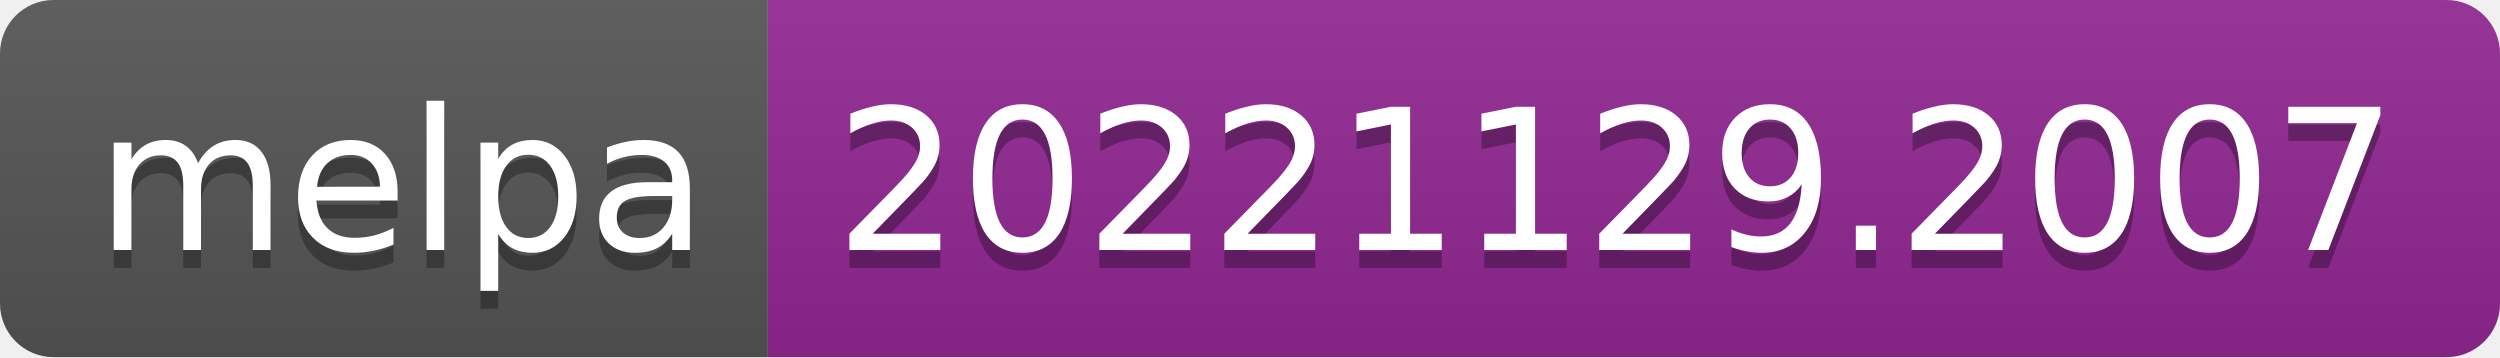
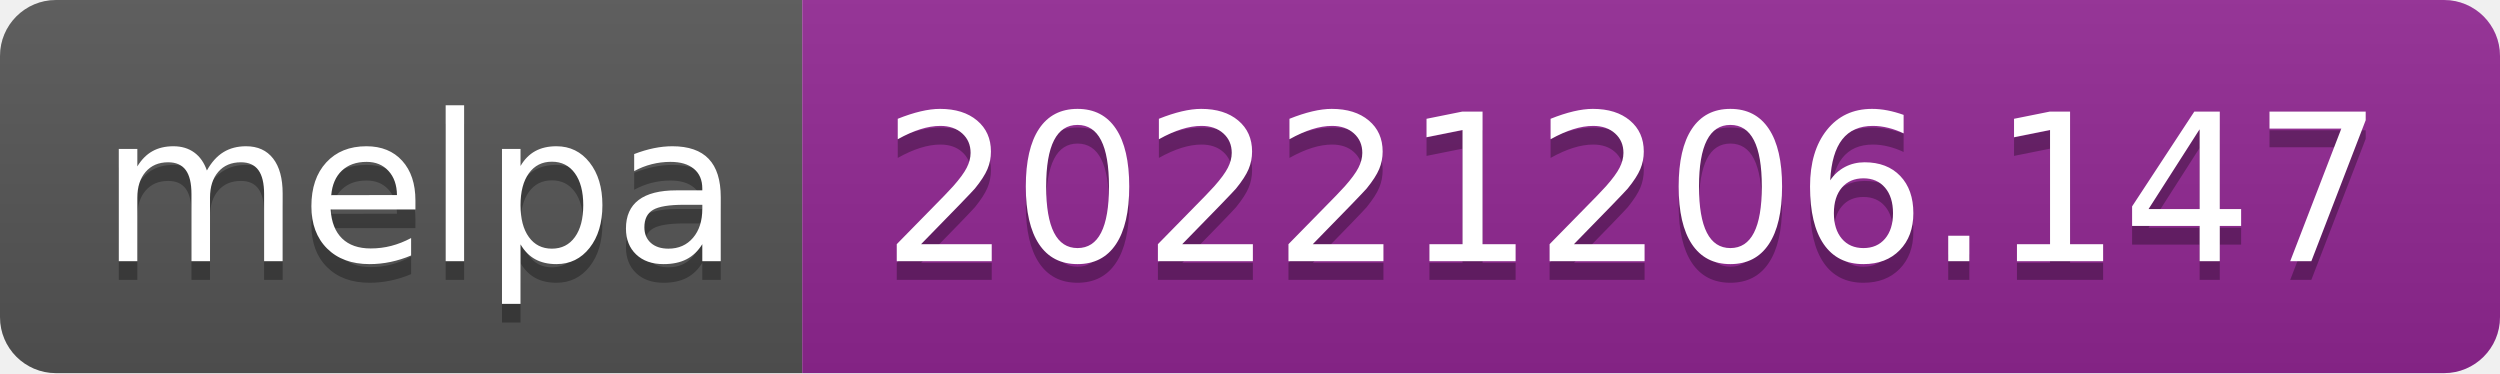
- <svg xmlns="http://www.w3.org/2000/svg" width="140" height="20" role="img" aria-label="melpa: 20221129.2007">
+ <svg xmlns="http://www.w3.org/2000/svg" width="134" height="20" role="img" aria-label="melpa: 20221206.147">
  <linearGradient id="s" x2="0" y2="100%">
    <stop offset="0" stop-color="#bbb" stop-opacity=".1" />
    <stop offset="1" stop-opacity=".1" />
  </linearGradient>
  <clipPath id="r">
-     <rect width="140" height="20" rx="3" fill="#fff" />
+     <rect width="134" height="20" rx="3" fill="#fff" />
  </clipPath>
  <g clip-path="url(#r)">
    <rect width="43" height="20" fill="#555" />
-     <rect x="43" width="97" height="20" fill="#922793" />
-     <rect width="140" height="20" fill="url(#s)" />
+     <rect x="43" width="91" height="20" fill="#922793" />
+     <rect width="134" height="20" fill="url(#s)" />
  </g>
  <g fill="#fff" text-anchor="middle" font-family="Verdana,Geneva,DejaVu Sans,sans-serif" text-rendering="geometricPrecision" font-size="110">
    <text aria-hidden="true" x="225" y="150" fill="#010101" fill-opacity=".3" transform="scale(.1)" textLength="330">melpa</text>
    <text x="225" y="140" transform="scale(.1)" fill="#fff" textLength="330">melpa</text>
-     <text aria-hidden="true" x="905" y="150" fill="#010101" fill-opacity=".3" transform="scale(.1)" textLength="870">20221129.2007</text>
-     <text x="905" y="140" transform="scale(.1)" fill="#fff" textLength="870">20221129.2007</text>
+     <text aria-hidden="true" x="875" y="150" fill="#010101" fill-opacity=".3" transform="scale(.1)" textLength="810">20221206.147</text>
+     <text x="875" y="140" transform="scale(.1)" fill="#fff" textLength="810">20221206.147</text>
  </g>
</svg>
